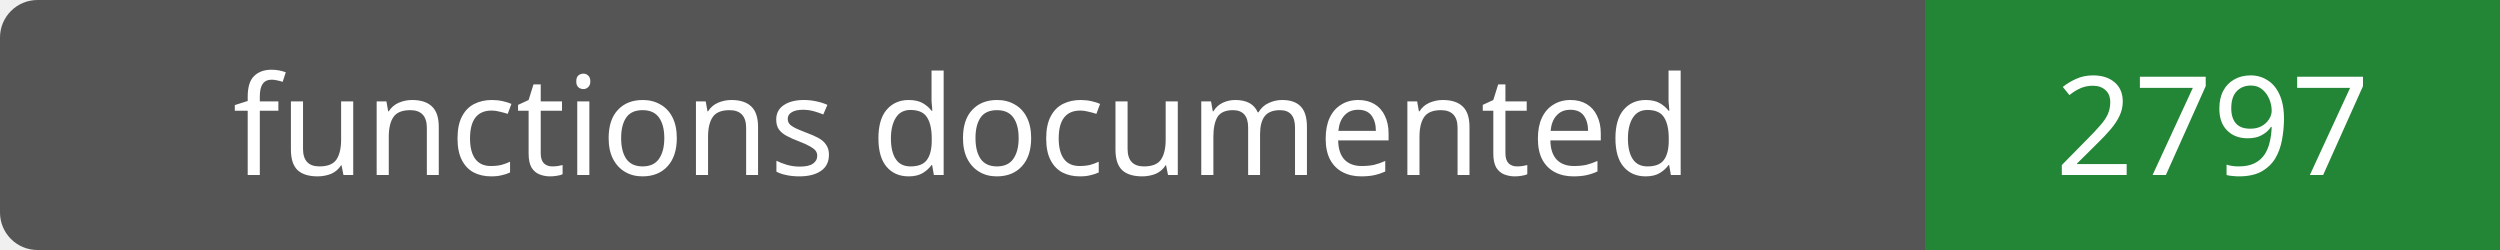
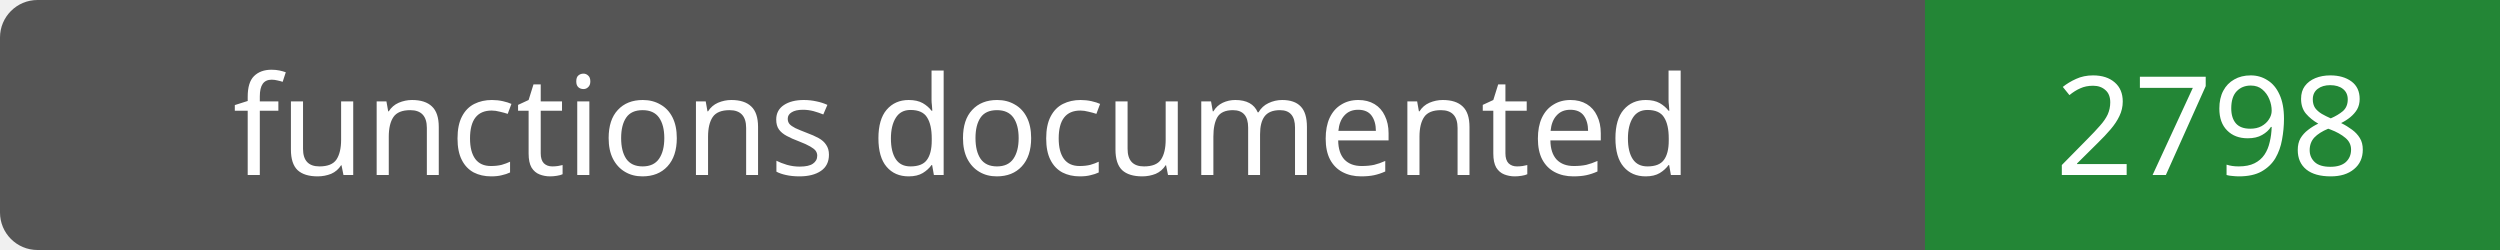
- <svg xmlns="http://www.w3.org/2000/svg" width="200" height="20" role="img" aria-label="functions documented: 2797">
+ <svg xmlns="http://www.w3.org/2000/svg" width="200" height="20" role="img" aria-label="functions documented: 2798">
  <rect width="200" height="20" rx="3" fill="#555" />
  <path fill="#238636" d="M154 0h46v20H154z" />
  <g fill="#fff" text-anchor="middle" font-family="Verdana,sans-serif" font-size="11">
    <text x="77.0" y="14">functions documented</text>
-     <text x="177.0" y="14">2797</text>
+     <text x="177.0" y="14">2798</text>
  </g>
</svg>
